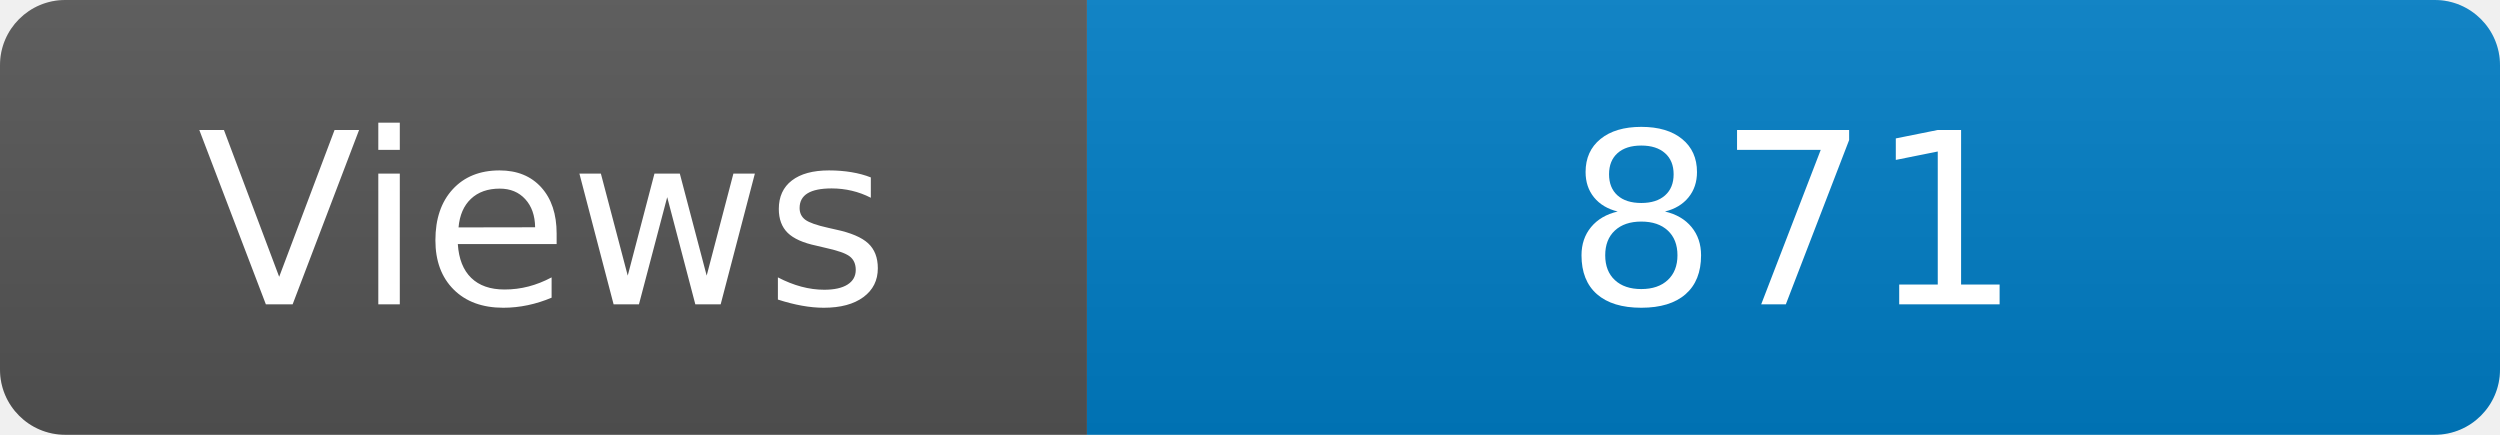
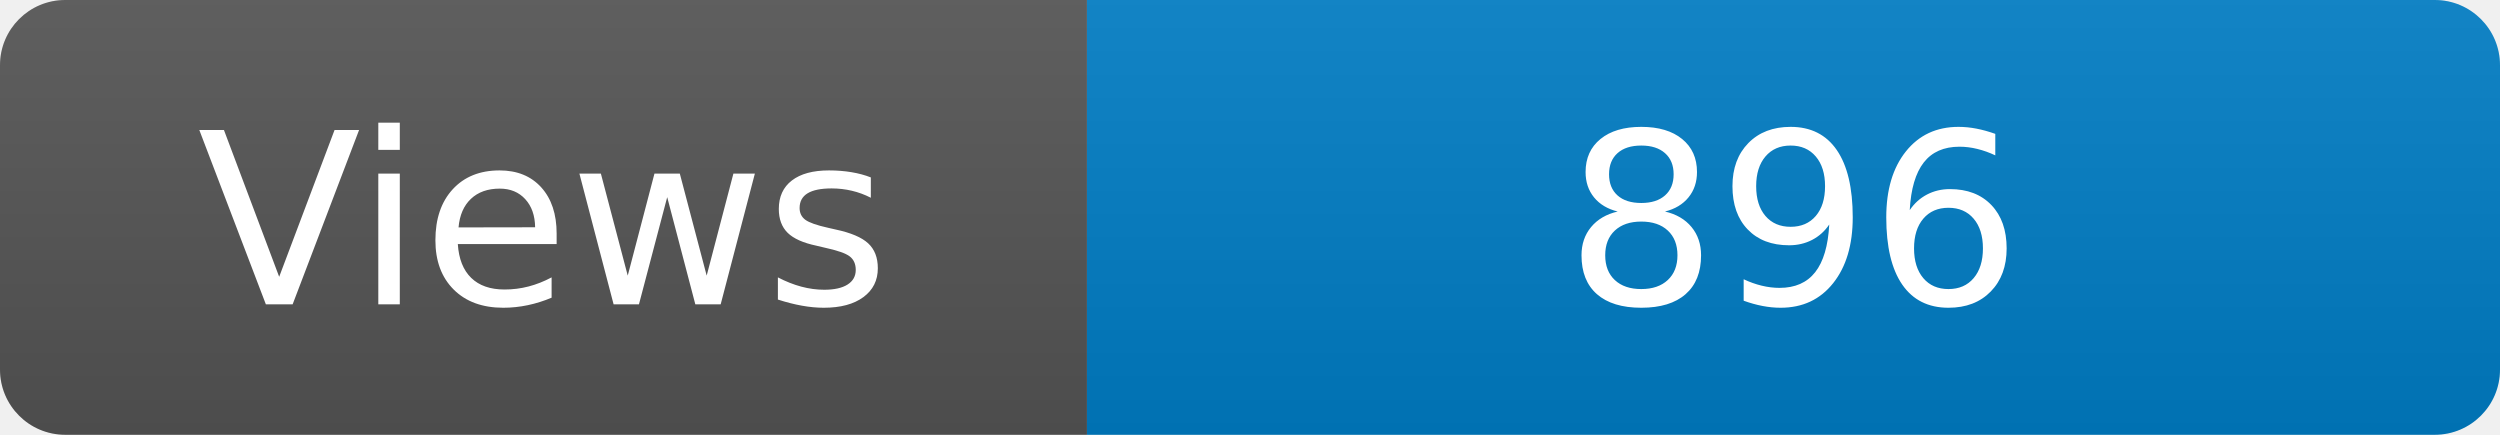
<svg xmlns="http://www.w3.org/2000/svg" width="115" height="20" role="img" aria-label="Maintained?: yes">
  <linearGradient id="s" x2="0" y2="100%">
    <stop offset="0" stop-color="#bbb" stop-opacity=".1" />
    <stop offset="1" stop-opacity=".1" />
  </linearGradient>
  <clipPath id="r">
    <rect width="115" height="20" rx="3" fill="#fff" />
  </clipPath>
  <g clip-path="url(#r)">
    <rect width="50" height="20" fill="#555" />
    <rect x="50" width="160" height="20" fill="#007ec6" />
    <rect width="115" height="20" fill="url(#s)" />
  </g>
  <g fill="#fff" text-anchor="middle" font-family="Verdana,Geneva,DejaVu Sans,sans-serif" font-size="110">
    <text x="250" y="140" transform="scale(.1)" fill="#fff">Views</text>
-     <text x="825" y="140" transform="scale(.1)" fill="#fff">871</text>
+     <text x="825" y="140" transform="scale(.1)" fill="#fff">896</text>
  </g>
</svg>
